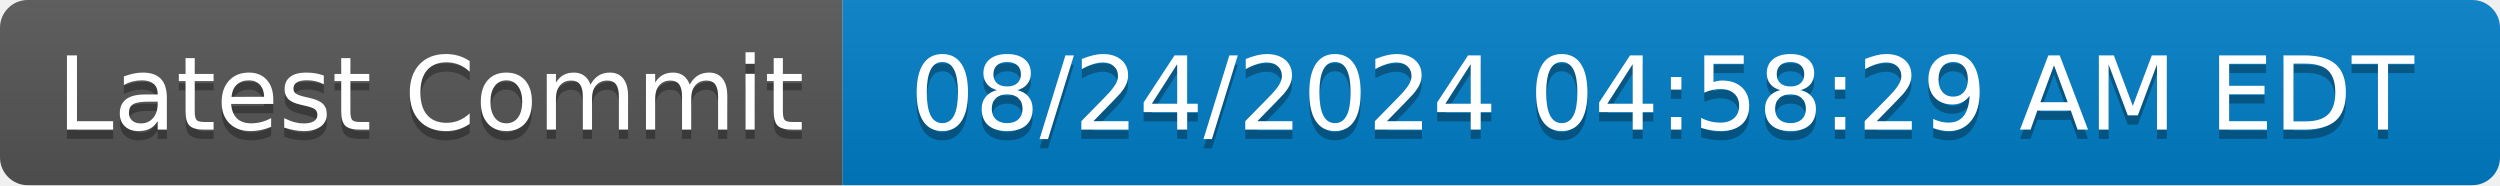
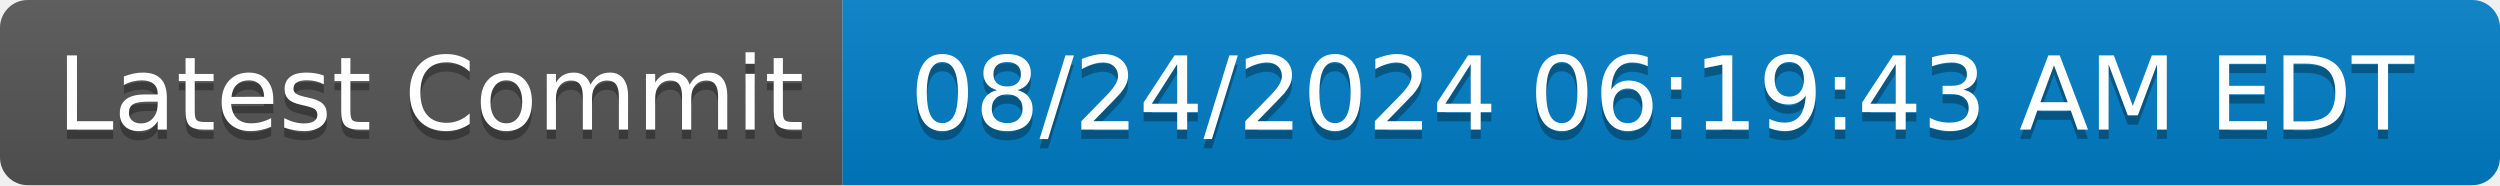
- <svg xmlns="http://www.w3.org/2000/svg" width="270" height="20" role="img" aria-label="Latest Commit: 08/24/2024 04:58:29 AM EDT">
+ <svg xmlns="http://www.w3.org/2000/svg" width="270" height="20" role="img" aria-label="Latest Commit: 08/24/2024 06:19:43 AM EDT">
  <linearGradient id="s" x2="0" y2="100%">
    <stop offset="0" stop-color="#bbb" stop-opacity=".1" />
    <stop offset="1" stop-opacity=".1" />
  </linearGradient>
  <clipPath id="r">
    <rect width="270" height="20" rx="3" fill="#fff" />
  </clipPath>
  <g clip-path="url(#r)">
    <rect width="91" height="20" fill="#555" />
    <rect x="91" width="179" height="20" fill="#007ec6" />
    <rect width="270" height="20" fill="url(#s)" />
  </g>
  <g fill="#fff" text-anchor="middle" font-family="Verdana,Geneva,DejaVu Sans,sans-serif" text-rendering="geometricPrecision" font-size="110">
    <text aria-hidden="true" x="465" y="150" fill="#010101" fill-opacity=".3" transform="scale(.1)" textLength="810">Latest Commit</text>
    <text x="465" y="140" transform="scale(.1)" fill="#fff" textLength="810">Latest Commit</text>
-     <text aria-hidden="true" x="1795" y="150" fill="#010101" fill-opacity=".3" transform="scale(.1)" textLength="1690">08/24/2024 04:58:29 AM EDT</text>
-     <text x="1795" y="140" transform="scale(.1)" fill="#fff" textLength="1690">08/24/2024 04:58:29 AM EDT</text>
+     <text aria-hidden="true" x="1795" y="150" fill="#010101" fill-opacity=".3" transform="scale(.1)" textLength="1690">08/24/2024 06:19:43 AM EDT</text>
+     <text x="1795" y="140" transform="scale(.1)" fill="#fff" textLength="1690">08/24/2024 06:19:43 AM EDT</text>
  </g>
</svg>
